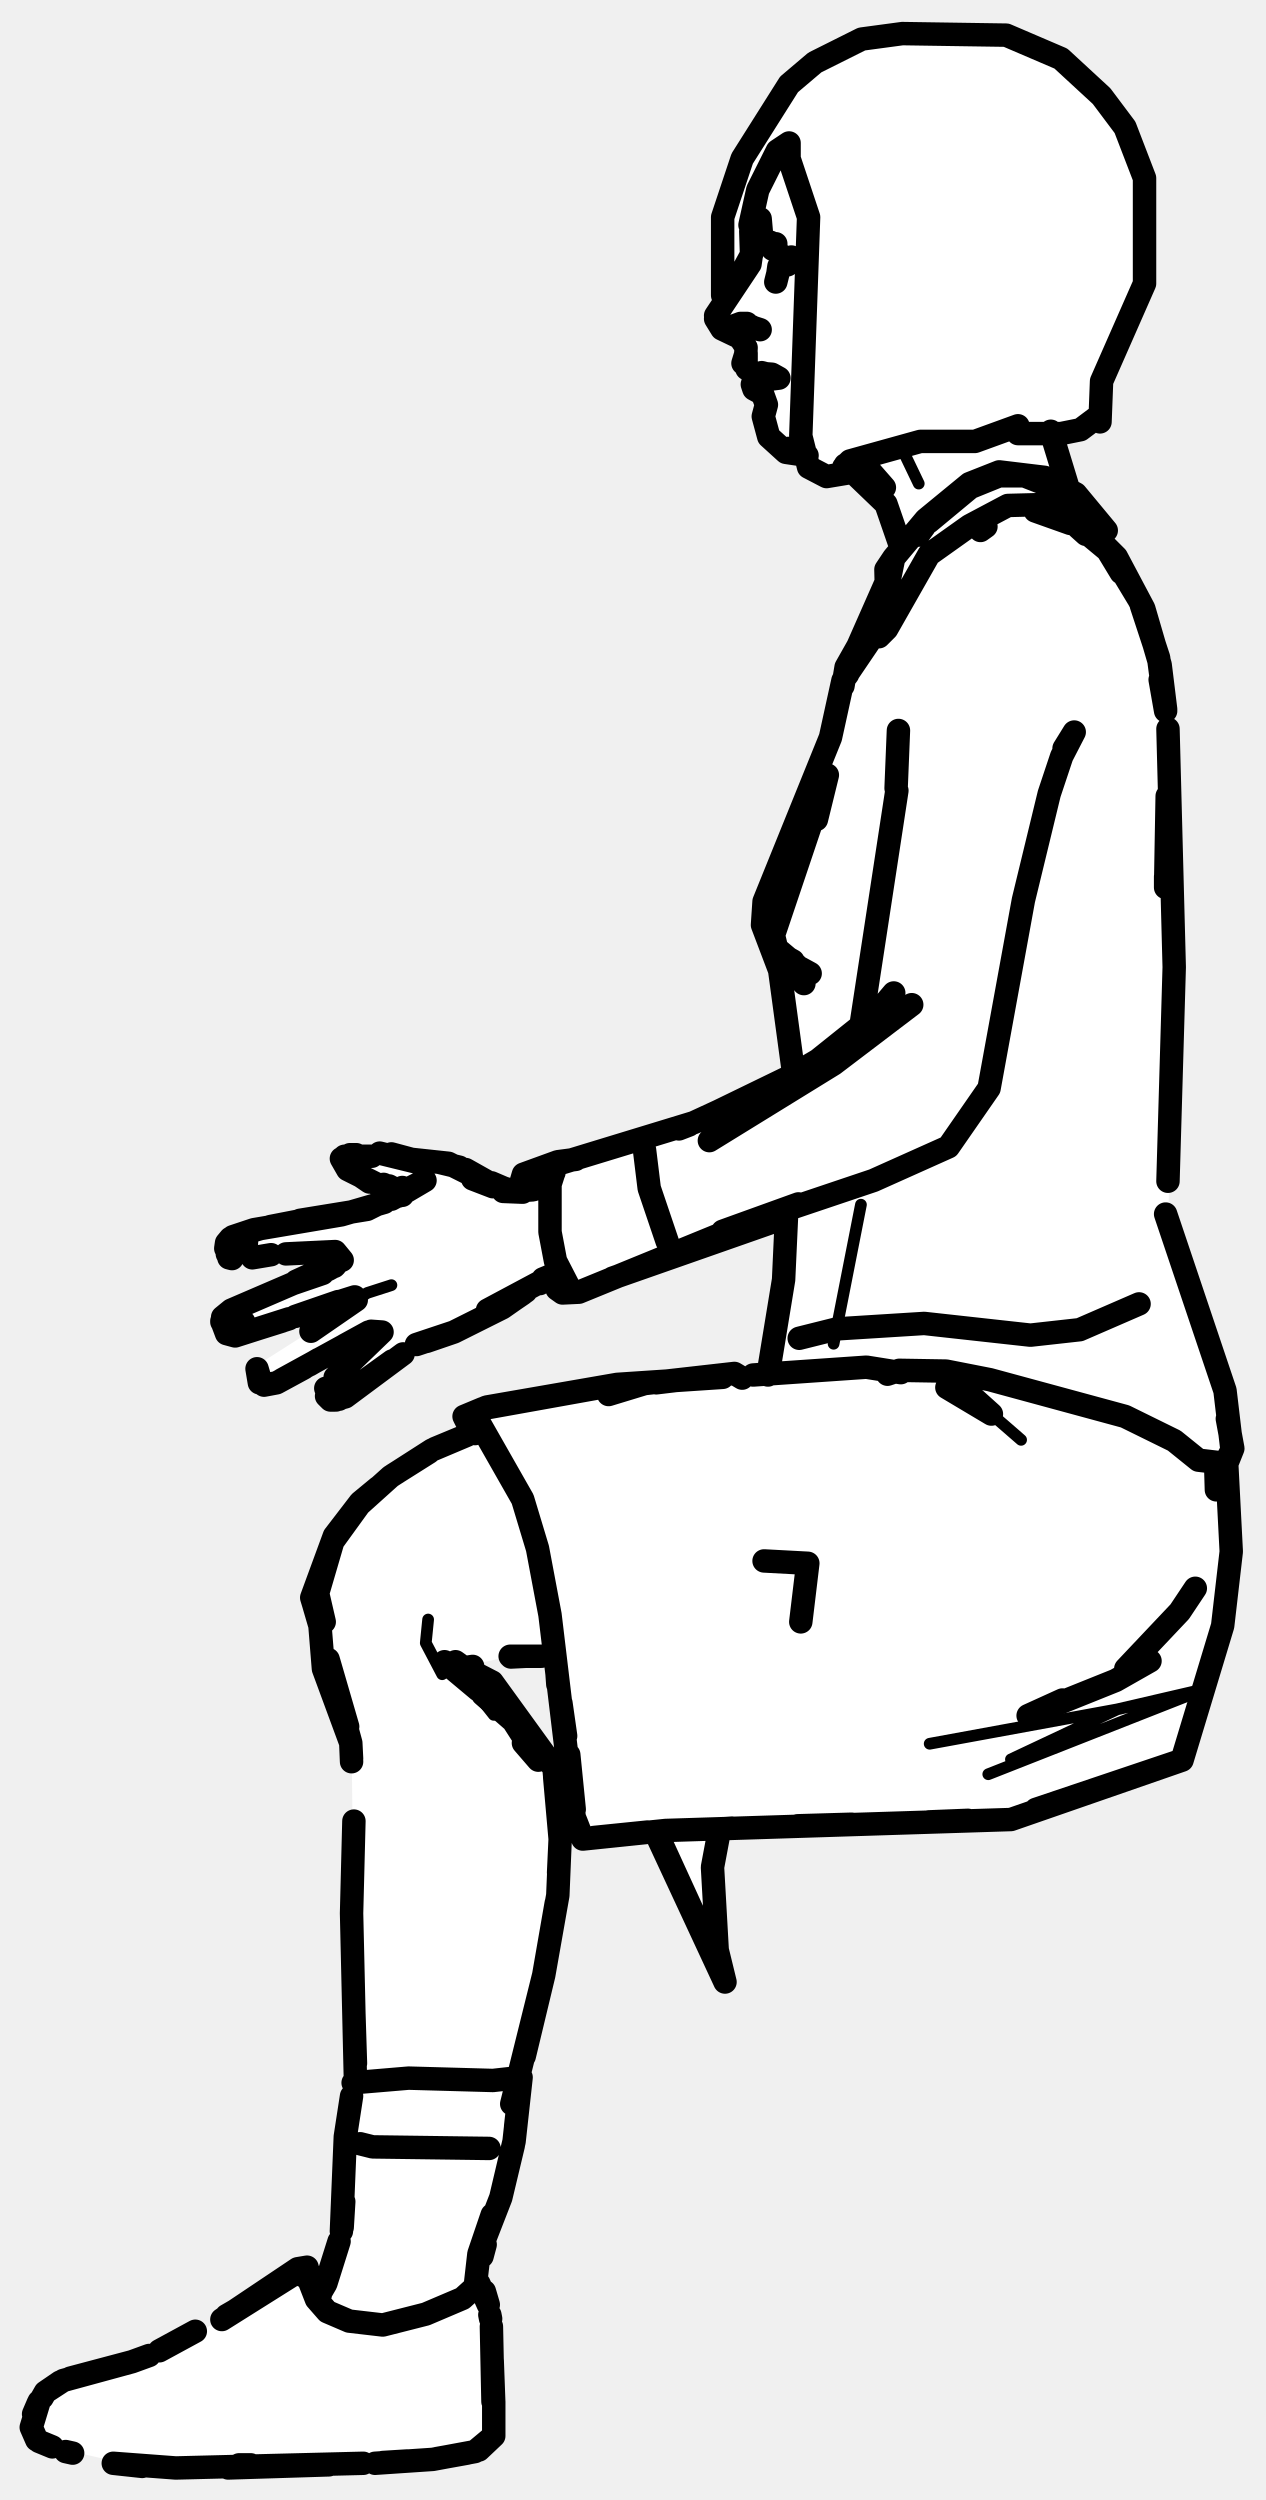
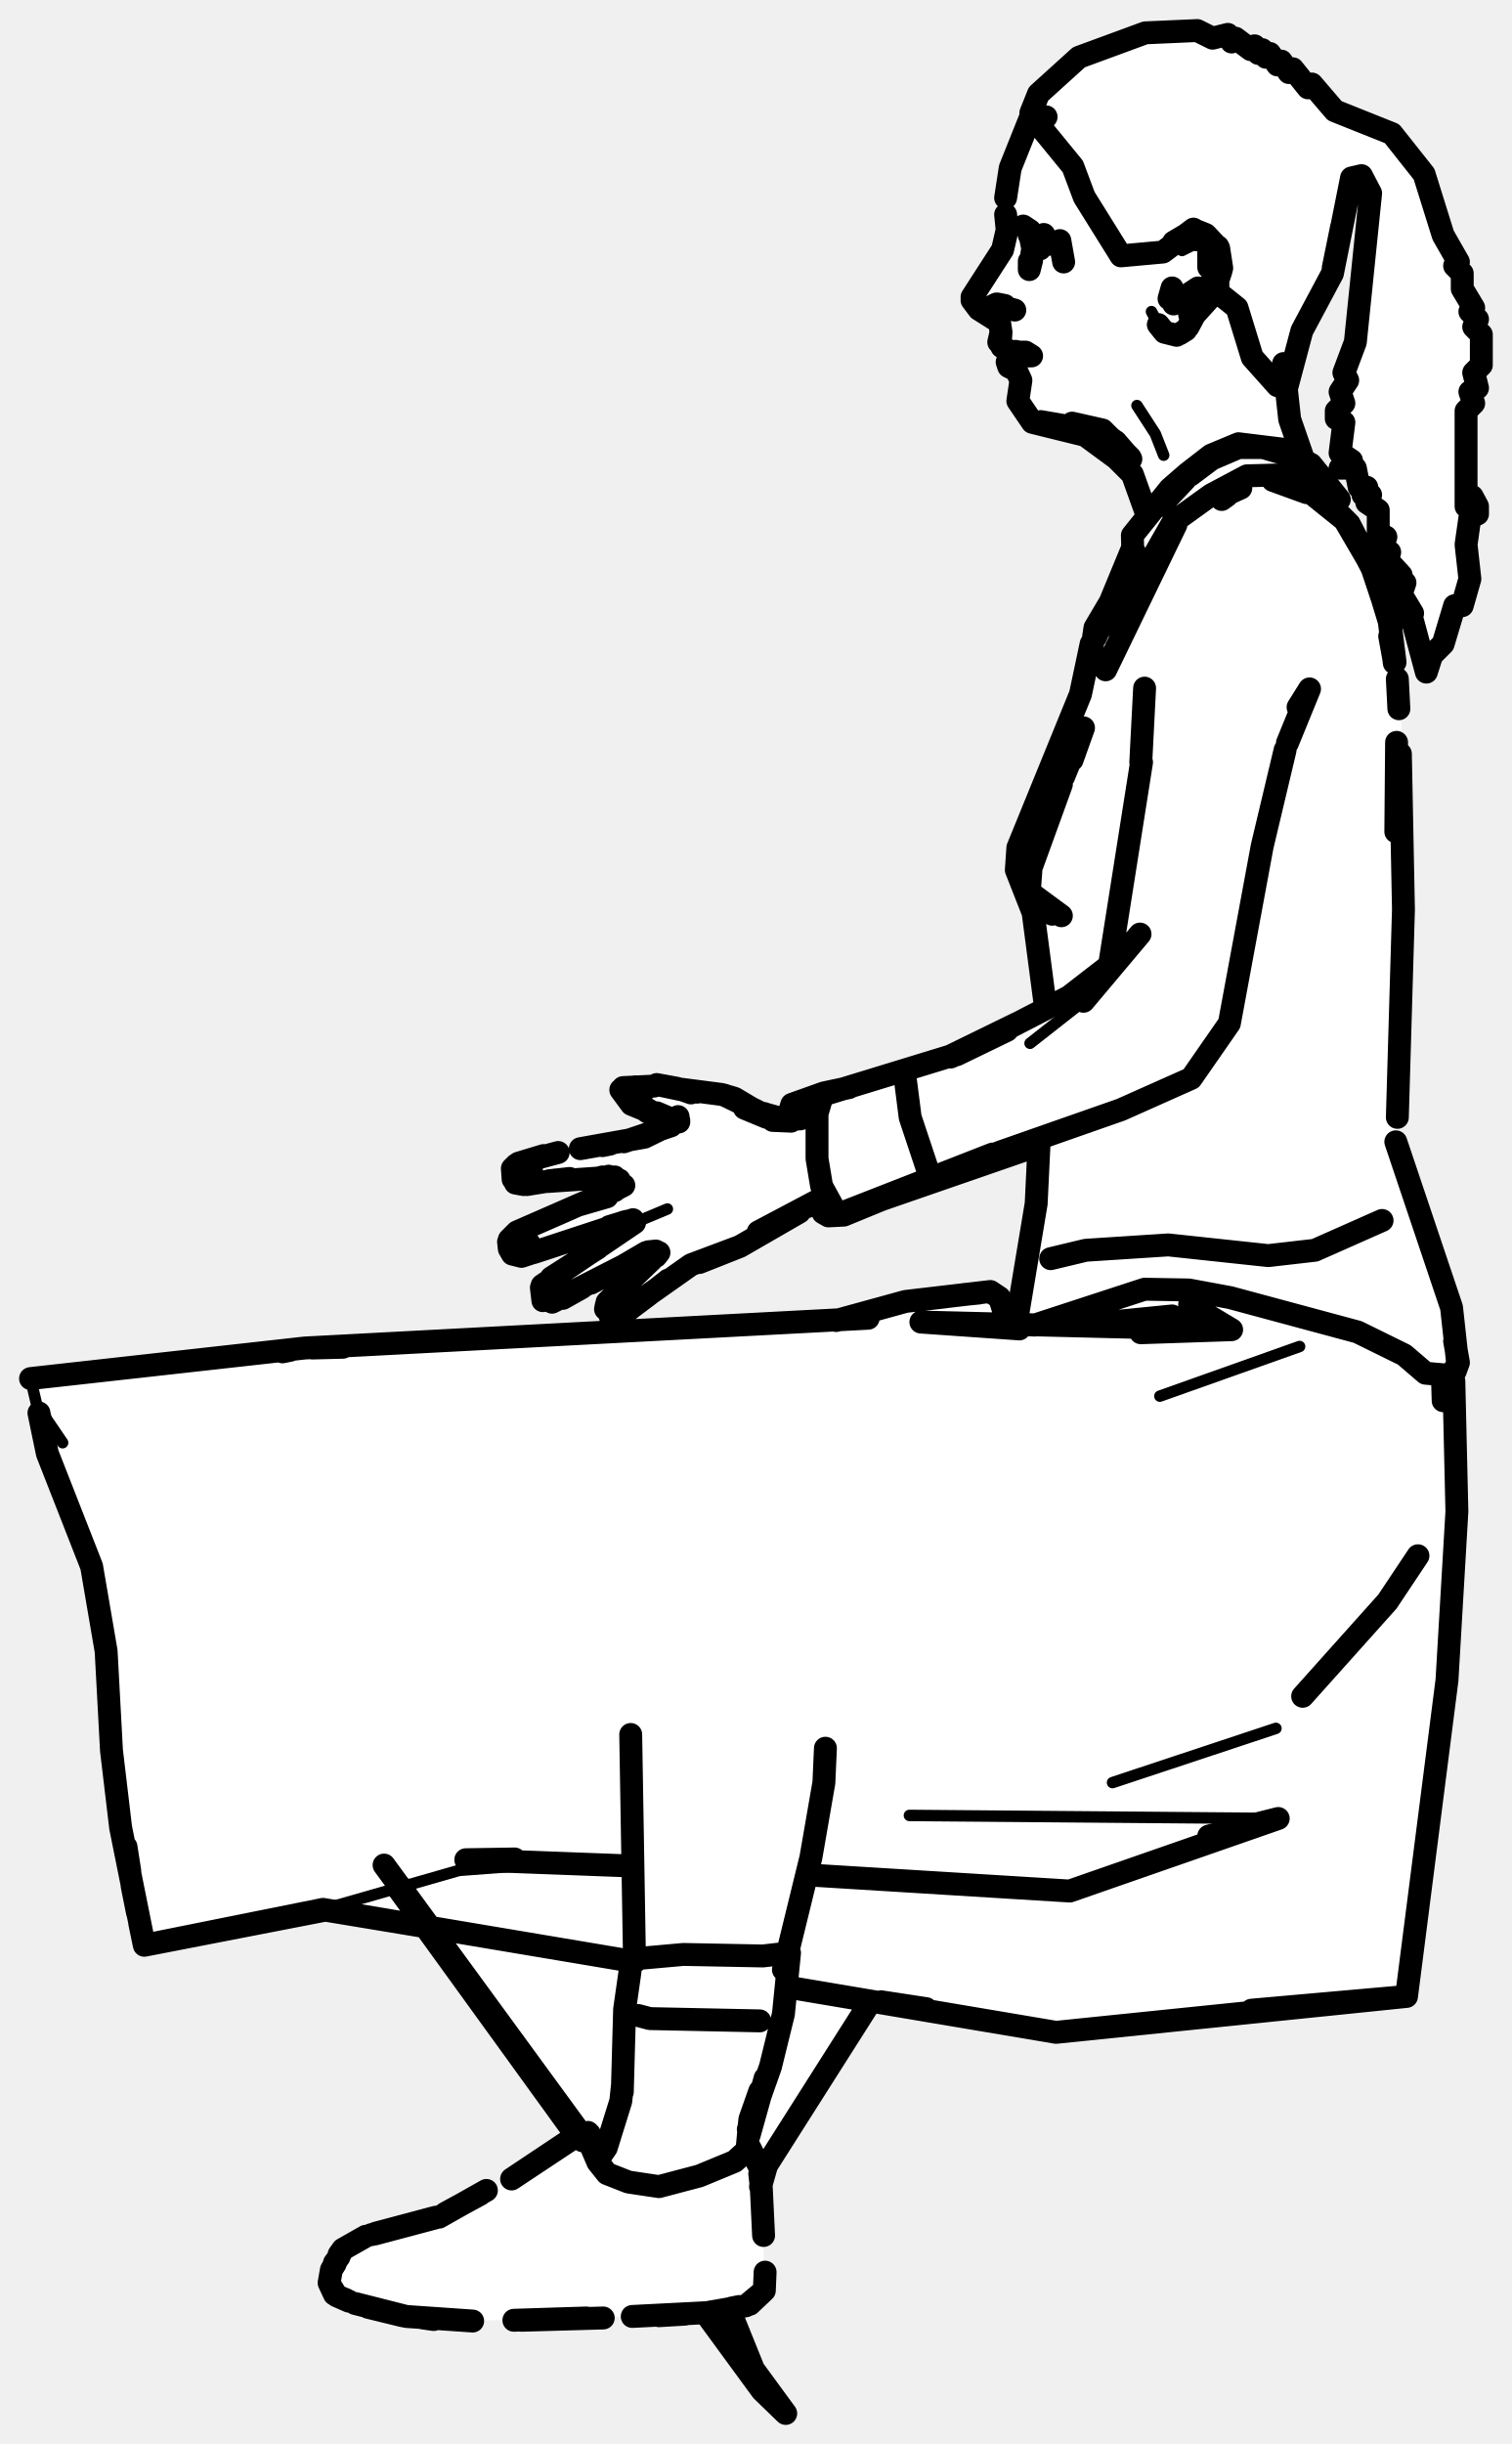
- <svg xmlns="http://www.w3.org/2000/svg" viewBox="0 0 162 320" width="162" height="320" data-facing="side" data-backstage-id="makehuman/Biped/p30" data-pose="sit">
-   <path class="fill" d="M115.5 4.3L128.8 4.5L135.8 7.5L143 14.8L146.5 22.8L146.5 36.3L141 48.8L141 53.8L134.8 55.5L134.5 56.3L136.5 62.3L141 67.3L139 67.3L143 71.3L146.5 77.8L148.5 84.3L149.5 91.3L149.5 110.8L150.5 122.8L149.5 156.8L156 174.8L158 185.3L157 187.3L157.5 201.3L156.5 208.8L151.5 225.3L129.8 233L92.3 234L91 239.3L91.8 251.5L83.8 234.5L74.5 235.3L73.5 232.8L71 212.3L65.3 212L60.8 213L60 213.8L63.5 215.8L71 226.3L71.5 230.3L71.5 243.3L69.5 254.3L66.5 264.8L66 274.3L61 290.8L63 296.8L63 312.3L60.8 314L55.3 315L35.3 316L18.8 316L5.8 313L4.5 312.3L4 309.8L5 307.3L7.3 305L18.3 302L28.3 297L37.8 290.5L39.3 290L40.8 293.5L42 292.3L44 285.3L44 273.8L45.5 266.3L45 222.8L41.5 214.3L41 207.8L40 205.3L42.5 196.8L46 192.3L49.8 189L55.3 185.5L59.8 184L60.5 183.3L59.5 181.3L60.8 180.5L79.3 177L98.5 175.8L100.5 163.8L100.3 156L78.3 163.5L74.3 165.5L71.8 165.5L70.8 163L64.3 167.5L57.3 171L53.3 172L43.8 179L42.3 179L41.5 177.8L48.3 170.5L46.8 170.5L35.8 177L33.8 177.5L32.5 175.8L33.3 174.5L44.3 167.5L45.3 166L30.8 171L29.3 171L28.5 168.8L30.8 167L44 161.3L42.8 160L29.3 161L29 158.8L31.3 157.5L46.8 155L51.3 153L49.3 151.5L45.3 150.5L44 149.3L44.3 148L49.8 147.5L52.3 148.5L58.3 149L64.8 152.5L66.3 152.5L67.3 150L88.3 144L101.5 137.3L100 124.3L97.5 118.8L97.5 116.3L100 108.8L106 95.8L108.5 84.8L112.5 77.3L113.5 72.8L115.5 70.3L113.5 64.8L109.3 60.5L105.8 61L103.8 60L103.3 58.5L100.8 58L98.5 56.3L97.5 53.8L98 51.3L96.5 49.8L96.5 47.8L95 46.3L95.5 44.3L91.5 40.8L92.5 38.8L92.5 27.8L95 20.3L101 10.8L104.3 8L110.3 5L115.5 4.3Z" fill="#fff" fill-rule="evenodd" />
-   <path class="detail" d="M115.3 57.1L117.6 61.9M45.6 166.4L47 165.5L50.1 164.5M54.8 207.3L54.5 210.3L56.6 214.3M60.2 215.7L63.2 219.5M126.9 181L130.7 184.3M129.4 225.2L143 218.8L154.2 216.2L126.5 227.1M143 218.8L119 223.2M110.2 154.2L106.7 172" fill="none" stroke="#000" stroke-width="1.5" stroke-linecap="round" stroke-linejoin="round" />
-   <path class="outline" d="M96.1 29.6L96.2 32.6L94.4 35.9L95.8 34.1L91.6 40.4M95.3 44.1L94.7 43.2L92.4 42.1L91.6 40.8M95.1 46.5L95.5 45.2L95.5 46.1M95.5 44.5L95.4 46.5M95.6 47.2L96.9 47.9M98.9 48.5L99.7 48.4L98.8 47.9L97.5 47.8L96.6 48.1L96.4 48.8M103.3 58.3L100.6 57.9L98.4 55.9L97.7 53.3L98.1 51.8L97.6 50.4L96.5 49.8L96.3 49.2M110.4 61.5L109.3 60.6M115.3 70L113.4 64.5L108.2 59.5M134.5 55.2L136.7 62.4M138.7 66.6L139.2 67.3L138.5 67.1M38.2 156.3L34.6 157M39.9 163.4L37.5 164.3L41.3 163L37.9 164L43.8 161.3L42.9 160.2L40.8 160.3M42.9 160.2L36.6 160.5M33.2 157.3L29.8 158.3L32.5 157.4L43.7 155.5L49.2 153.9M34.7 160.6L32.3 161M29.1 160.5L29 159.1L29.5 158.5M29.7 161.1L29.3 161M42 162.5L42.9 162M32.6 170.2L36.1 169.1M41.6 167.2L45.4 166L40.6 167.7M29 170.7L28.4 169.1L29 170.7L30.1 171L37 168.8M42.4 162.2L38.5 163.8M30.3 167.4L37.5 164.3L29.6 167.7L28.5 168.6M39.6 174.7L40.8 174M44.4 167.2L39.8 170.4M45.6 166.4L39.8 170.4M41.6 173.6L43.8 172.5M36.1 176.6L44.3 172.1M51.6 173.3L44.2 178.8L42.7 179.2M44.5 174.9L43.3 175.9M50.2 174.2L43.4 179.1M41.7 177.7L42.2 179.1L41.8 178.7M47.2 170.5L44.1 172.2L47.5 170.4L48.9 170.5L42.9 176.3M43.7 148.3L44.5 149.7L43.7 148.3M50.4 152.2L49.1 151.6M47.6 148L44.1 148M48.5 151.7L44.5 149.7M28.5 168.7L28.4 169.2M70.3 151.6L68.2 152.3L64.9 152.5M50.1 147.7L52.7 148.4M59.6 149.7L62.8 151.5M54.6 171.7L58.1 170.5L63.9 167.6M56.3 148.8L58.8 149.4M69.1 164.3L70.8 163.2M50.1 153.5L51.4 152.8M64.7 167.1L66.9 165.6M65.9 152.5L60.5 150.9L63.1 151.9M69.3 212L65.3 212M59.2 213.5L60.5 213.3M67.4 212L65.4 212.1M40.9 207.9L40.2 205.5L42.6 197.3L46 192.6L50 189L55.3 185.6L59.8 183.7L55.7 185.4M54.9 185.9L50.3 188.8M48.4 190.4L46.1 192.3L42.8 196.6L39.9 204.5L40.9 207.8M59.9 213.7L63 215.3L70.6 225.8M41.4 212L41.5 213.4M41.9 214.8L44.9 223.1L45 225.1M71.5 239.7L71.7 235.4L71 227.5M71.2 243.6L69.6 252.8L67.1 263.2M45.3 257.8L45.5 264.1M77.9 178.5L82.5 177.1L94 175.8L84 177M99.6 32.4L100.8 33.2L101.3 32.9L99.7 34.1L100.8 33.9M99.7 34.5L99.3 36.1M98.9 31.9L98.6 31M96.4 42L96.2 41.8M97.3 42.2L95.1 41.5L97.3 42.2M96.1 41.8L94.5 41.6M94 41.7L94.8 41.4M95 41.4L95.6 41.4M97.5 47.7L99 48.1M97.5 47.8L98.8 48.1M98.8 48.1L97.8 47.9M96.6 48.1L97.4 48M102.9 57.7L100.9 57.4L102.9 57.7M109.6 59L111.2 60.2M110 59.1L113.1 62.3M113.2 62.4L111.1 60M134.2 66L137.3 66.2L138.1 66.8M126.2 67.4L125.5 67.9M31.6 158.2L31.5 159.7L31.6 158.2M38.4 156.2L47 154.8L54.4 151.1L51 153.1L51.6 152.5M29 159.1L28.9 159.8M42.7 162.1L42.8 162.1M31.2 169.2L31.2 169.2M37.8 168.5L43.3 166.6M38.9 175.1L35.4 177L33.8 177.3M32.9 175.2L33.4 176.9L32.9 175.2L33.2 177M43 179.2L42.3 179.2M44.2 178.8L46.8 176.7L44.2 178.8M48.6 147.6L53.9 148.9M51.3 152.6L49.8 151.8M45.9 148.1L44 148.2L45.9 148.1M45.1 149.8L47.3 151.3L45.1 149.8M44.8 147.8L45.6 147.8M45.6 147.9L46.8 148.1M53.3 172.1L58.1 170.5L64.3 167.4L67.3 165.3L62.4 167.7L71.2 163M85.4 158.9L83.1 152.1L82.5 147.2M66.3 152.4L64.4 152.5L66.9 152.6L65 152.3L62.9 151.4M63.2 151.8L57.4 148.9L51.8 148.3L53.9 148.9M51.1 152.3L51.5 152.8M51.5 152L51.5 153M71.2 163L69.5 163.7L71.2 163M58.3 212.7L59 213.2M59.2 213.6L62.6 215.4L68.6 223.6L66.8 222M61.2 216.3L56.9 212.7M44.9 223.1L41.4 213.6L40.6 203.7L41.5 207.6M61.8 216.9L65.7 220.3L68.9 225.3L67 223.1M44.5 221L42 212.4L44.9 223.1L45 225.5M66.6 221.6L70.9 226.2L71.7 235.4L71.4 242.6L69.6 252.8L65.5 269.3M45.3 233.1L45 244.9L45.5 266.5M99.3 32L99.3 31.2M99.6 34.8L99.7 34.1M62.6 275L47.7 274.8L46.1 274.4M102.5 207.6L103.4 200.1L97.8 199.8M95 176.4L94 175.8M145.8 166.9L138.2 170.2L131.9 170.9L118.3 169.4L107.1 170.1L102.3 171.3M123.4 178.3L121.2 177.6L126.9 181L124.9 179.2M155.6 187.3L155.7 190.7L155.6 187.3M157 187L157.6 198.6L156.5 208.1L151.3 225.3L129.4 232.9L85.2 234.3L74.6 235.4L73.5 232.6L70.4 206.7L68.8 198.2L66.9 191.9L60.7 181L59.7 181.2L60.8 183.5M153 203.3L151 206.3L144.1 213.6M115.3 175.7L110.9 175L96.4 176M136 217.6L131.6 219.6L142.8 215.1L147.2 212.6M92.5 176.3L79 177.2L62.3 180.1L59.7 181.2M92.1 234.2L91.2 239L91.8 249.6L92.8 253.7L84.1 234.7M151.3 225.3L132.6 231.6M123.9 233L118.9 233.2M109 233.5L102.1 233.7M93.7 234L92.2 234.1M78.5 177.3L61.8 180.3L59.4 181.3L60.3 183.1M82.9 234.5L76 235.2M73.5 231.6L72.8 224.6M72.4 222.2L71.8 218M73.7 233.1L74.4 234.9M92.8 253.7L84.2 235.2M71.4 215.6L71.3 214.2M114.4 71.4L113.4 72.9L113.5 77L112.5 81.5L113.5 80.5L118.9 71L124.1 67.3L129 64.7L132.8 64.6L136 65.1L141.6 67.9L137.7 63.2L133.7 61.1L127.9 60.4L124.1 61.9L118.5 66.5L114.4 71.4L112.8 79.2L111.9 81.1M139.4 67.1L141.6 67.9M135.7 62.7L131.1 60.9L127.9 60.9L124.2 62.4L118.9 66.8M118.3 67.4L117.5 68.5M113.4 74.6L108.5 85.7M100.7 155.1L100.3 163.8L98.3 176M113.6 175.9L115.1 175.4L121.1 175.5L126.7 176.6L144 181.3L150.3 184.4L153.4 186.9L156.8 187.3L157.7 185.6L156.8 178L149.2 155.4M101.9 123.5L99.4 121.4L99 119.7L105.9 99.2L104.5 104.9M99.4 121.4L101.9 123.5M102.5 124.3L102.9 125.9L102.4 124.3M101.5 123L99.9 122.1L100.4 122.8L103.7 124.6M112.1 80.9L107.9 87.1L106.3 94.4L97.8 115.4L97.6 118.4L99.8 124.2L101.6 137.5M146.1 77.5L148.3 84.2L149.1 90.3M149.2 90.8L148.5 85.1L146.4 77.9L142.9 71.3L141.6 70M137 67L132.5 65.4L137.5 66.9L142.2 70.8L145.7 76.6M114.7 100.9L115 93.5M136.2 95.8L137.5 93.7L135.9 96.8L134.3 101.6L131 115.2L126.6 139.3L121.4 146.8L111.8 151.1L92.5 157.6L102.2 154.1M114.8 101.2L110.2 131.3L104.7 135.7L97.9 139.7L100.4 138.5M114.4 127.1L106.7 136.2L114.4 127.1M116.7 128.6L106.7 136.2L90.8 146L116.7 128.6M99.8 156.1L78.4 163.6M101.3 154.5L95.3 156.8M100.9 137.9L90.4 143M99.2 138.9L88.8 143.7L71.1 149.1M137.7 67L135.4 65.5M108.5 86.3L107.9 87.1M107.9 87.8L108.3 85.4L110.9 80.8M138 67.5L139 68.4M138.9 67.1L141.2 69.5L143.5 73.3M149.2 91L148.5 87M149.2 113.2L149.4 101.9M149.2 112.2L149.2 113.6M149.5 151.2L150.3 123.8L149.5 93.3M157.1 181.6L157.8 185.4L157 187.4M94.4 157.1L74.1 165.4L72 165.5L72.7 165L71.2 163M71.1 149.4L70.4 151.6L70.4 157.7L71.1 161.4L72.8 164.7L72 165.5L71.3 165L70.8 163M70.3 151.2L70.9 150.1M88.2 144L86.9 144.5M68.1 150.1L67 150.3L71.4 148.7L73.7 148.4M67 150.3L66.5 152M9 304.4L16.9 302.3L8.1 304.7L5.8 306.2L7.7 304.9M62 293.3L62.5 295L61.3 292.3L59.2 294.2L54.5 296.2L49 297.6L44.7 297.1L41.9 295.9L40.5 294.3L39.1 290.7L39.3 290.2L38.1 290.4L28.4 296.9L38.9 290.3M62.8 296.8L62.7 296.3M5 307.4L4 310.7L4.7 312.3M48 315.3L55.4 314.8L60.8 313.8L63.2 311.8L61.3 313.6M63.2 311.8L63.2 307.4M63.1 307.4L62.9 297.8M63 302.1L63.2 307.5M46.5 315.3L22.5 315.9L14.5 315.3L18.2 315.7M30.6 315.5L32.1 315.5M29.2 315.9L42.1 315.5M8.4 313.8L9.3 314M5 312.5L6.7 313.2L5 312.5M59.8 314L55.9 314.7M52.2 315L49 315.2M4.9 307.6L4.4 308.8L4.9 307.6M4.3 309L4.9 307.6M5.8 306.2L5.4 306.9L5.8 306.2M25 298.4L20.4 300.9L25 298.4M29 296.4L30.9 295.3L29 296.4M16.9 302.3L19.1 301.5L16.9 302.3M39.3 290.2L38.8 291.3M41 293.7L39.6 290.9M40.8 293.3L40.1 292.1M43.7 285.6L44.2 273.5L45 268.3L44.2 273.5M61.1 290.3L61.3 288.5L64.1 281.3L65.8 274.1L66.7 265.9L63.1 266.3L52.3 266L45.2 266.6M41 293.5L41.7 292.3L43.4 286.9L41.7 292.3L40.7 293.9M61.7 288.8L62.1 287.3M63 283.5L61.3 288.5L60.8 292.9M43.8 285.1L44 281.8M65.7 274.6L64.1 281.3L62 286.7M66 272.2L66.7 265.9M115.5 4.3L128.8 4.5L135.8 7.5L141 12.3L144 16.3L146.5 22.8L146.5 36.3L141 48.8L140.8 54L140.3 53.5L138.3 55L135.8 55.5L130.3 55.5L130.3 54.5L124.8 56.5L117.8 56.5L108.8 59L108 59.8L108.8 60.5L105.8 61L103.5 59.8L102.5 55.8L103.5 27.8L101 20.3L101 18.3L99.5 19.3L97 24.3L96 28.8L97.3 28L97.5 30.3L96.5 30.3L96 33.8L93.5 37.3L92.5 37.8L92.5 27.8L95 20.3L101 10.8L104.3 8L110.3 5L115.5 4.3" fill="none" stroke="#000" stroke-width="3" stroke-linecap="round" stroke-linejoin="round" />
+ <svg xmlns="http://www.w3.org/2000/svg" viewBox="0 0 198 320" width="198" height="320" data-facing="side" data-backstage-id="makehuman/Biped/p30" data-pose="sit">
+   <path class="fill" d="M150 4.3L156.8 4L158.8 5L160.8 4.5L161.3 5.5L161.8 5L163.8 6.5L164.3 6L164.8 7L165.3 6.5L165.8 7.5L166.3 7L168.8 9.5L169.3 9L174.8 14.5L182.3 17.5L186.5 22.8L189 30.8L191 34.3L190.5 34.8L191.5 35.8L191.5 37.8L193 40.3L192.5 40.8L193.5 41.8L193 42.8L194 43.8L194 47.8L193 48.8L193.5 50.8L192.5 51.3L193 52.8L192 53.8L192 66.3L192.8 65L193.5 66.3L193.5 67.3L192.5 67.8L192 71.3L192.5 75.8L191.5 79.3L190.5 79.3L189 84.3L187.5 85.8L186.8 88L185 81.3L184 80.8L184.3 80L185 80.3L183.5 77.8L184 76.3L182.8 77.5L182.5 76.3L183.5 75.3L182.3 74L181.5 74.3L182 72.3L181 71.8L181.5 70.3L180.5 69.8L180.5 66.8L179 65.8L179.5 64.8L178.5 64.8L179 63.8L178 63.8L177.5 61.3L175.5 61.3L177 60.3L175.5 59.3L176 55.3L175 54.8L175 53.8L176 52.8L175.5 51.3L176.5 49.8L176 48.8L177.5 44.8L179.5 25.3L178.3 23L177 23.3L175 34.3L170.5 43.3L168.5 49.3L168.5 53.8L170.5 60.3L175 64.8L173 64.8L177 68.8L180.5 75.8L182.5 83.3L183.5 93.3L184 117.8L183 150.8L190 170.3L191 177.3L191 199.3L190 216.3L184.5 260.8L180.8 262L141.8 266L136.3 266L114.3 262L100 284.3L100 299.8L97.8 302L95.8 302L95.5 302.8L98.5 310.3L101 313.3L100.8 314L92.3 303L57.3 304L45.8 301.5L43.8 300.5L43 298.8L44.5 294.8L45.8 293.5L58.3 290L69.3 284L75.5 279.3L55.3 252L41.8 250L20.8 254.5L18.5 253.8L15.5 238.8L14 215.8L12.5 206.8L10 198.8L6 190.3L4 180.8L38.3 176.5L110.3 173L117.8 170.5L128.8 169L129.8 169L131 170.3L132 173.3L133 173.3L136 156.8L135.8 150L111.3 159L108.3 159L107.3 157L101.3 161L89.8 166L80.8 172.5L79.5 171.8L79.5 170.8L85.8 164L84.3 164L73.3 170.5L71.3 170.5L71 168.3L82.8 160L68.8 164.5L67.8 164.5L66.5 162.3L81.3 155.5L81 154.3L67.8 155L67 153.3L69.8 151.5L87.3 148L88.5 146.8L83.3 145L81.5 143.3L82.3 142L94.3 143L101.3 146.5L102.8 146.5L103.5 144.8L104.8 144L124.3 138.5L137 131.8L135.5 119.8L133 114.3L133 111.8L141.5 91.3L143.5 81.8L148 73.3L148.5 69.8L150 66.8L148.5 62.3L144.3 58L141.8 56.5L135.3 55.5L134 54.3L133 51.8L133.5 49.3L132 47.8L132.5 46.3L131 45.3L131 42.3L127.5 39.8L127.5 38.3L132 31.3L132 22.8L135 13.8L139.3 9L142.8 6.5L150 4.3ZM177 64.3L178 64.3L177.8 65.5L177 64.3ZM193 68.8L194 68.8L193.8 70L193 69.8L193 68.8ZM193 71.3L193.3 73L192.5 72.3L193 71.3Z" fill="#fff" fill-rule="evenodd" />
+   <path class="detail" d="M152.4 59.6L151.3 56.8L148.9 53.1M151.8 42.6L150.8 40.8L151.7 42.5L151 42.6L151.7 42.6M69.7 152.9L69.1 154.1L67.5 154.7L67.1 153M83.1 160.1L87.4 158.3M153 33.1L154.6 31.7L156.3 30.9L157.5 31.2L158.7 32.2L159.9 35.5M159.1 37L155.6 41.8M158.6 33.6L157.4 32.2L156.2 32.1L154.8 32.8M156.9 39.4L155.3 40.8L156.8 38.8L155.8 39.7M153.5 172.3L158.3 172.1M170.2 176.3L151.9 182.8M167.1 226.3L145.7 233.4M167.4 238.1L119.1 237.7M71.9 244L60.1 244.9L42.3 250M4 180.5L4.8 183.9L8.2 188.9L5.1 185M134.9 136.6L141.9 131.1" fill="none" stroke="#000" stroke-width="1.5" stroke-linecap="round" stroke-linejoin="round" />
+   <path class="outline" d="M131.7 28.1L131.9 30.1L131.3 32.7L127.3 38.9M131.7 25.9L132.3 22L134.9 15.5M130.8 44.8L131.1 43.5L130.9 42.2L128.2 40.5L127.3 39.3M131 44.8L131.1 43.5M131.2 45.4L132.8 46.3M134.3 46.6L135.1 46.6L134.3 46.1L133 46.1L132.2 46.3L132 47M141.7 56.7L146.6 60.3L143.3 57.3L135.2 55.3L133.3 52.5L133.7 49.8L133.1 48.5L132.1 48L131.9 47.4M150.2 67.4L148.3 62.1L144.8 58.6L141.3 56.4L143.3 57.3L141.7 56.6M168.1 47.6L168.9 54.9L170.7 60.1M175.7 29.7L174.6 35.1M172.6 64.1L173.2 64.8L172.4 64.6L171 61M71.2 151.3L67.9 152.3L73.1 150.9M76.7 157.4L81.4 155.2L81.1 154.5L79.7 154M78.9 150L79.9 149.8M78.9 154.1L78.2 154.3M80.5 154.1L71.7 154.7M67.5 154.9L68.6 155.1L67.5 154.9M67.1 164.2L66.7 163.5L67.1 164.2L68.3 164.5L82.9 159.7M66.7 162.3L67.7 161.3L74.8 158.2M81.7 160L78.7 161.2M82.7 160.3L78.3 163.3M72.2 167.3L78.3 163.4M80.1 166.6L77.4 168M73.7 170L76.2 168.6M84.4 165.8L79.5 170.5M79.3 171.4L79.4 171.1M85.3 165L80 170.1M85 169.5L82.2 171.6M87.5 167.6L86.1 168.7M89.8 142.8L86 142L88.7 142.5M84.7 142.5L83.6 142.4M84.1 142.5L85 142.3M88.2 146.6L86.9 146.1M81.3 142.7L82.7 144.6L85.4 145.7L83.7 145M81.3 155.4L75.7 157.8L79.5 156.7M79.8 160.6L82.1 159.9L80.3 160.5M84.6 164L81.7 165.7M90.4 142.8L91.3 143M94.9 143.4L99.2 145.5M91.6 165.3L96.9 163.2L104.7 158.7M105.7 158L106.3 157.6M81.7 149.5L87.9 147.4M100.1 145.8L101.3 146.4M131.6 171.7L130.9 169.9L129.7 169.1L118.6 170.4L109.5 172.9L118.6 170.4L123.8 169.8M131.9 173.1L130.9 169.9L130.1 169.4M126.2 169.5L128.2 169.3M135 31.2L136.2 32L136.6 31.7L135.2 32.8L136.2 32.6M134.9 30.2L134 29.6L134.7 30.1L134.8 30.8M138.8 31.5L139.3 34.3L138.8 31.5M131.8 40.3L131.9 40.5M132.9 40.6L130.7 40L132.9 40.6M131.6 40.3L130.1 40M129.7 40.2L130.5 39.8M130.6 39.8L131.6 40M133 46L134.3 46.3M133 46.1L134.3 46.3M134.3 46.3L133.3 46.1M132.2 46.3L133 46.2M139.8 55.8L136.3 55.2L139.8 55.8M148 59.9L144.4 56.3L140.4 55.4L144.3 56.5L146.2 57.9M148.1 60.1L146.1 57.8M137.3 31.8L136.7 30.7L137.3 32M161.4 64.4L162.5 63.9M168.4 63.5L171.3 63.7L172.1 64.3M160.7 64.9L160 65.4M71.9 154.6L74.6 154.3L71.9 154.6M76 150.4L84.4 148.9L88.9 146.7M67.6 152.5L67.1 153L67.2 154.4M69.7 152.2L69.5 153.7L69.7 152.2M69 155.1L72.7 154.5M78.6 156.8L81.7 155.2L78.6 156.8M69.9 164L75.7 162.1M79.5 156.7L75.7 157.8L67.7 161.3M69.3 162.8L69.3 162.8M66.7 163.5L66.6 162.6M71 168.3L83.1 160.1M72.3 170.5L81.9 165.6M81.7 165.7L84.9 163.9L85.9 163.8M70.9 168.6L71.4 170.1L70.9 168.6L71.1 170.3M81 172.3L90.5 165.6L96.9 163.2L104 159.1L99.3 161.3L108 156.7M79.3 171.4L79.4 170.9M80.6 172.4L79.9 172.3M81.7 172L84.3 170L81.7 172M85.7 142.2L81.6 142.4M84.2 142.5L83.2 142.3L84.3 142.5M84.8 145.6L82.2 143.7L85.9 145.9M80.5 155.9L81.4 155.2M85.9 164.5L86.3 164M118.6 141.6L119.2 146.3L121.4 152.9M106.9 145.8L104.8 146.5L101.2 146.7L103.6 146.8L97.5 145.1L100.4 146.3L96.2 143.8L94.5 143.3L89.1 142.6L90.5 143.1M86 145.7L88.6 146.8M88.9 146.9L88.8 146.2M108.1 228.9L107.9 233.4L106.2 243.2L102.6 257.9M82.6 227.1L83.1 256.9M134.8 34.2L134.8 35.3L135.1 34.1M135 34L134.8 34.7M135.1 33.5L135.2 32.8M155.3 31.3L153.7 31.7L156.4 30.1L157.9 30.7L159.6 32.5L160 35.1M154.1 43.9L152.5 43.5L151.7 42.5M159.9 35.5L158.9 38.5L156.1 41.6M154.5 43.7L155.3 43.2M155.8 41.2L156.5 40.6L158.1 37.5M156.4 41.3L155.6 42.8M154.1 39.6L156.1 38.7L156.9 37.7L153.7 39.8M156.4 38.3L157 37.9L156.4 38.3M153.5 37.7L153.1 39.1L153.5 37.7M158.3 35L158.3 32.7M99.5 264.6L85.1 264.3L83.6 263.9M181 159.8L172.2 163.7L166.1 164.4L153 163L142.2 163.7L137.6 164.8M155.8 170.8L161.3 174.1L155.8 170.8M188.9 180L189 183.4M190.4 180.8L190.8 197.9L189.5 220L184.2 261.4L138.3 266.1L103.3 260.2M153.5 172.3L141.4 173.5M133.5 174L120.6 173.1L161.3 174.1L149.4 174.5M185.7 203.7L181.7 209.7L170.6 222.1M135.5 173.5L132.1 173.3M113.7 172.6L39.9 176.5L4 180.5M158.3 240.4L167.4 238.1L140.1 247.6L106 245.5M82.2 244.3L61 243.5L67.4 243.4M82.2 256.7L42.3 250L18.9 254.7L15.8 239.3L14.6 229.2L13.9 216.2L12 205.1L6.2 190.3L5.1 185M113.8 262.4L100.4 283.5L99.6 286.3M95.6 302.6L99.8 313L92.7 303.3M75.5 279.5L52.1 247.2M93.3 304.1L99.8 313L102.9 316L93.1 302.7M52.4 247L76 279.3M50.3 244.2L76 279.3M93.1 302.7L97.5 308.8M44.9 176.4L40.9 176.5M184.2 261.4L163.9 263.2M121.3 263L115.4 262.1M55.9 252.3L42.6 250.1L18.9 254.7L18.3 251.8M38 176.8L37 177M75.4 279.5L55.5 252M18 250.4L17.3 246.9M17 245L16.5 241.8M102.9 316L95.8 306.3M148.3 70.1L148.4 74.1L147.5 78.5L148.4 77.5L153.6 68.4L158.6 64.8L163.3 62.3L167 62.2L170.1 62.7L175.4 65.4L171.7 60.8L167.9 58.8L162.2 58.1L158.6 59.6L155.5 62L153.2 64L148.3 70.1M155.9 62.2L158.7 60.1L162.2 58.6L165.4 58.6L167.8 59.3L171.6 61.3L171.7 60.8L170.6 60.3M172.7 64.3L175.4 65.4M155.2 62.8L152 66.2M171.6 61.3L172.8 64.6L175.6 67.7M148.5 72.1L147.4 76.9M148.3 71.8L143.5 83.4M136.1 149.3L135.7 157.6L133.1 173.2M135.5 173.5L149.9 168.8L155.7 168.9L161.1 169.9L177.8 174.4L183.9 177.4L186.7 179.8L190.1 180.1L190.9 178.5L190.1 171.2L182.8 149.5M135 114.1L134.8 116.8L134.5 115.1L139 102.7M137.8 119.7L137.6 119.2M136.6 118.5L139 119.9L134.8 116.8L136.6 118.5M142.9 84.3L141.5 90.9L133.3 111L133.1 113.9L135.3 119.5L136.9 131.7M171.1 64.5L166.7 62.9L171.5 64.4L176.1 68.1L179.6 74.1L181.9 81L182.6 86.8M182.7 86.7L182.1 81.9L180 75L176.7 68.6L175.7 67.6M140.4 99.5L141.9 95.3L139.3 101.7M149.4 99.8L149.9 90.1M170 92.6L171.5 90.2L168.6 97.3M168.3 98.2L165.3 110.8L161 134L156 141.2L146.8 145.3L131.1 150.8L110.8 158.6L130 151.1L110.5 159.1L108.5 159.2L109.2 158.7L108.1 157.4M131.9 134.9L125.3 138.1L140 130.5L145.3 126.4L149.5 99.8M149.3 122.3L141.9 131.1L149.3 122.3M135.6 150.1L114.2 157.5M133.2 134L124.4 138.3M154 68.7L144.8 87.7L154 68.7M171.7 64.5L171.2 63.8M147.8 76.4L143.3 83.2M144.4 81.9L143.3 83.4M143 84.9L143.4 82.2L146 77.8M182.6 86.6L182 83.3M182.9 97.2L182.8 108.9M183 146.3L183.8 119.1L183.4 98.7M190.5 175.6L191 178.4L190.6 179.5M131.9 134.9L124.7 138.2L107.7 143.4M107.6 143.8L107 145.8L107 151.7L107.6 155.3L109.3 158.4L108.5 159.2L107.8 158.8L107.5 157.3M106.9 145.5L107.4 144.4M125.4 138L124.5 138.4M111.2 142.4L107.9 143.1L103.7 144.6L104.8 144.4M103.7 144.6L103.2 146.2M183 88.9L183.2 92.8M135.3 32.8L135 31.3M99.3 283.4L98.2 281.2L96.2 283L91.6 284.9L86.3 286.3L82.3 285.7L79.5 284.6L78.3 283.1L76.8 279.6L76.3 280.3M99.7 286.4L99.5 284.6M47.9 292.8L44.9 294.5L43.4 297.2L43.1 298.9L43.8 300.4M45.7 301.3L44.1 300.6L43.3 299.3M82.8 303.3L92.6 302.8L97.7 301.9L100.1 299.9L98.2 301.7M100.1 299.9L100.2 297.5L100.1 299.9M99.7 286.4L100 292.7M46.5 301.6L53.2 303.3L61.9 303.9M67.3 303.8L76.8 303.5M68.3 303.8L79 303.5M44.1 300.6L45.3 301.1M56.8 303.7L55.4 303.5M48.2 302.1L52.7 303.2M48.6 292.6L57 290.4M49.1 292.5L57 290.4M62.9 287.3L58.3 289.8M63.7 286.8L57.5 290.3M96.8 302L95.8 302.2M89.7 303L86.3 303.2M43.8 296.3L44.4 295.5M44.9 294.5L44.4 295.2M43.4 297.2L43.9 296.4M75.1 279.9L67 285.3L75.9 279.4L77 279.2M49.2 292.4L57.1 290.3M56.7 290.4L49.3 292.4M78.5 282.1L77.2 279.4M82.5 258.2L81.8 263.1L81.5 273.9M78.3 282.8L79.4 281.2L81.3 275.1L81.5 273.2M98 278.8L100.9 270.6L102.6 263.7L103.4 255.7L99.9 256.1L89.5 255.9L82.8 256.5M98.1 279.6L100.2 272.1M99.5 273.8L98.2 277.5L97.8 281.8M150 4.3L156.8 4L158.8 5L160.8 4.5L161.3 5.5L161.8 5L163.8 6.5L164.3 6L164.8 7L165.3 6.5L165.8 7.5L166.3 7L167.3 8.5L167.8 8L168.8 9.5L169.3 9L171.3 11.5L171.8 11L174.8 14.5L182.3 17.5L186.5 22.8L189 30.8L191 34.3L190.5 34.8L191.5 35.8L191.5 37.8L193 40.3L192.5 40.8L193.5 41.8L193 42.8L194 43.8L194 47.8L193 48.8L193.5 50.8L192.5 51.3L193 52.8L192 53.8L192 66.3L192.8 65L193.5 66.3L193.5 67.3L192.5 67.8L192 71.3L192.5 75.8L191.5 79.3L190.5 79.3L189 84.3L187.5 85.8L186.8 88L185 81.3L184 80.8L184.3 80L185 80.3L183.5 77.8L184 76.3L182.8 77.5L182.5 76.3L183.5 75.3L182.3 74L181.5 74.3L182 72.3L181 71.8L181.5 70.3L180.5 69.8L180.5 66.8L179 65.8L179.5 64.8L178.5 64.8L179 63.8L178 63.8L177.5 61.3L175.5 61.3L177 60.3L175.5 59.3L176 55.3L175 54.8L175 53.8L176 52.8L175.5 51.3L176.5 49.8L176 48.8L177.5 44.8L179.5 25.3L178.3 23L177 23.3L174.5 35.8L170.5 43.3L168.5 50.8L167.3 50.5L164 46.8L162 40.3L159.5 38.3L159.5 32.3L156.3 30L152.3 33L146.8 33.5L142 25.8L140.5 21.8L136 16.3L137 15.3L135.8 16L135 14.8L136 12.3L141.3 7.5L150 4.3" fill="none" stroke="#000" stroke-width="3" stroke-linecap="round" stroke-linejoin="round" />
</svg>
